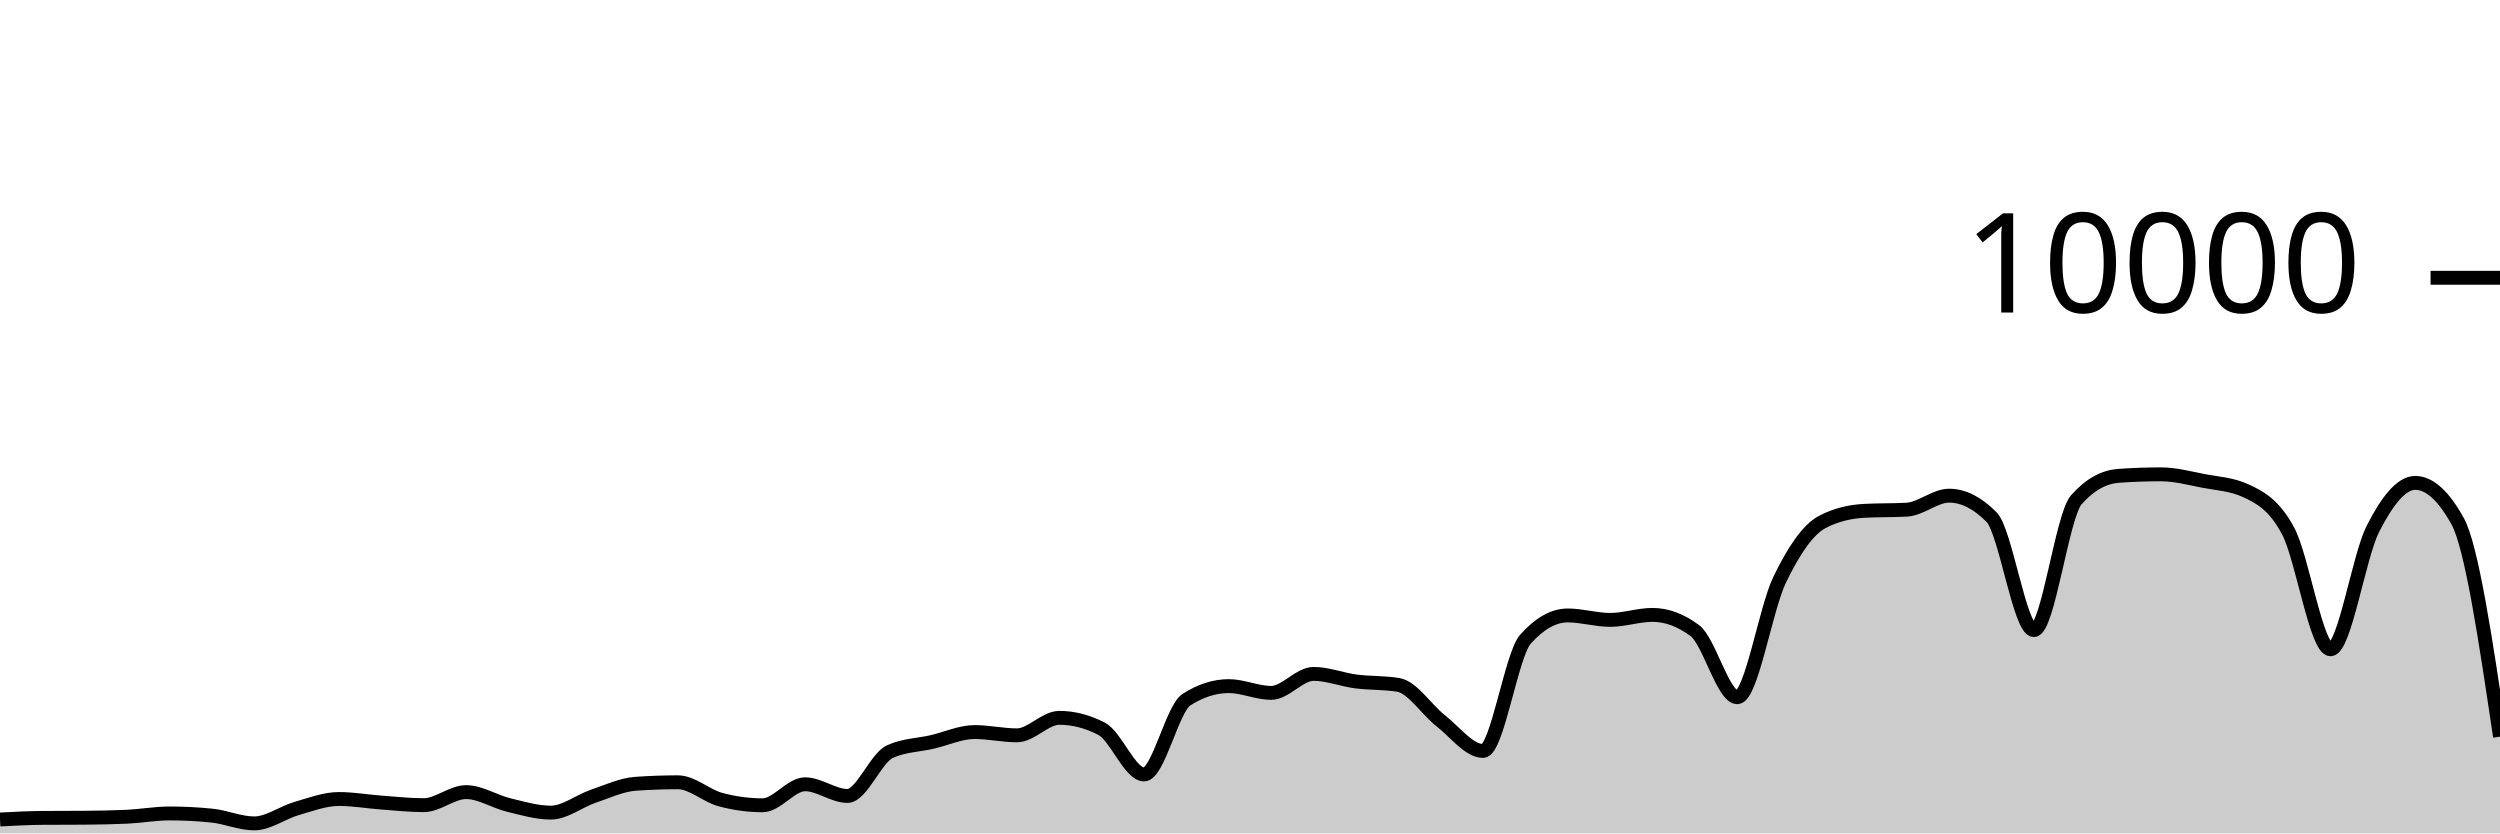
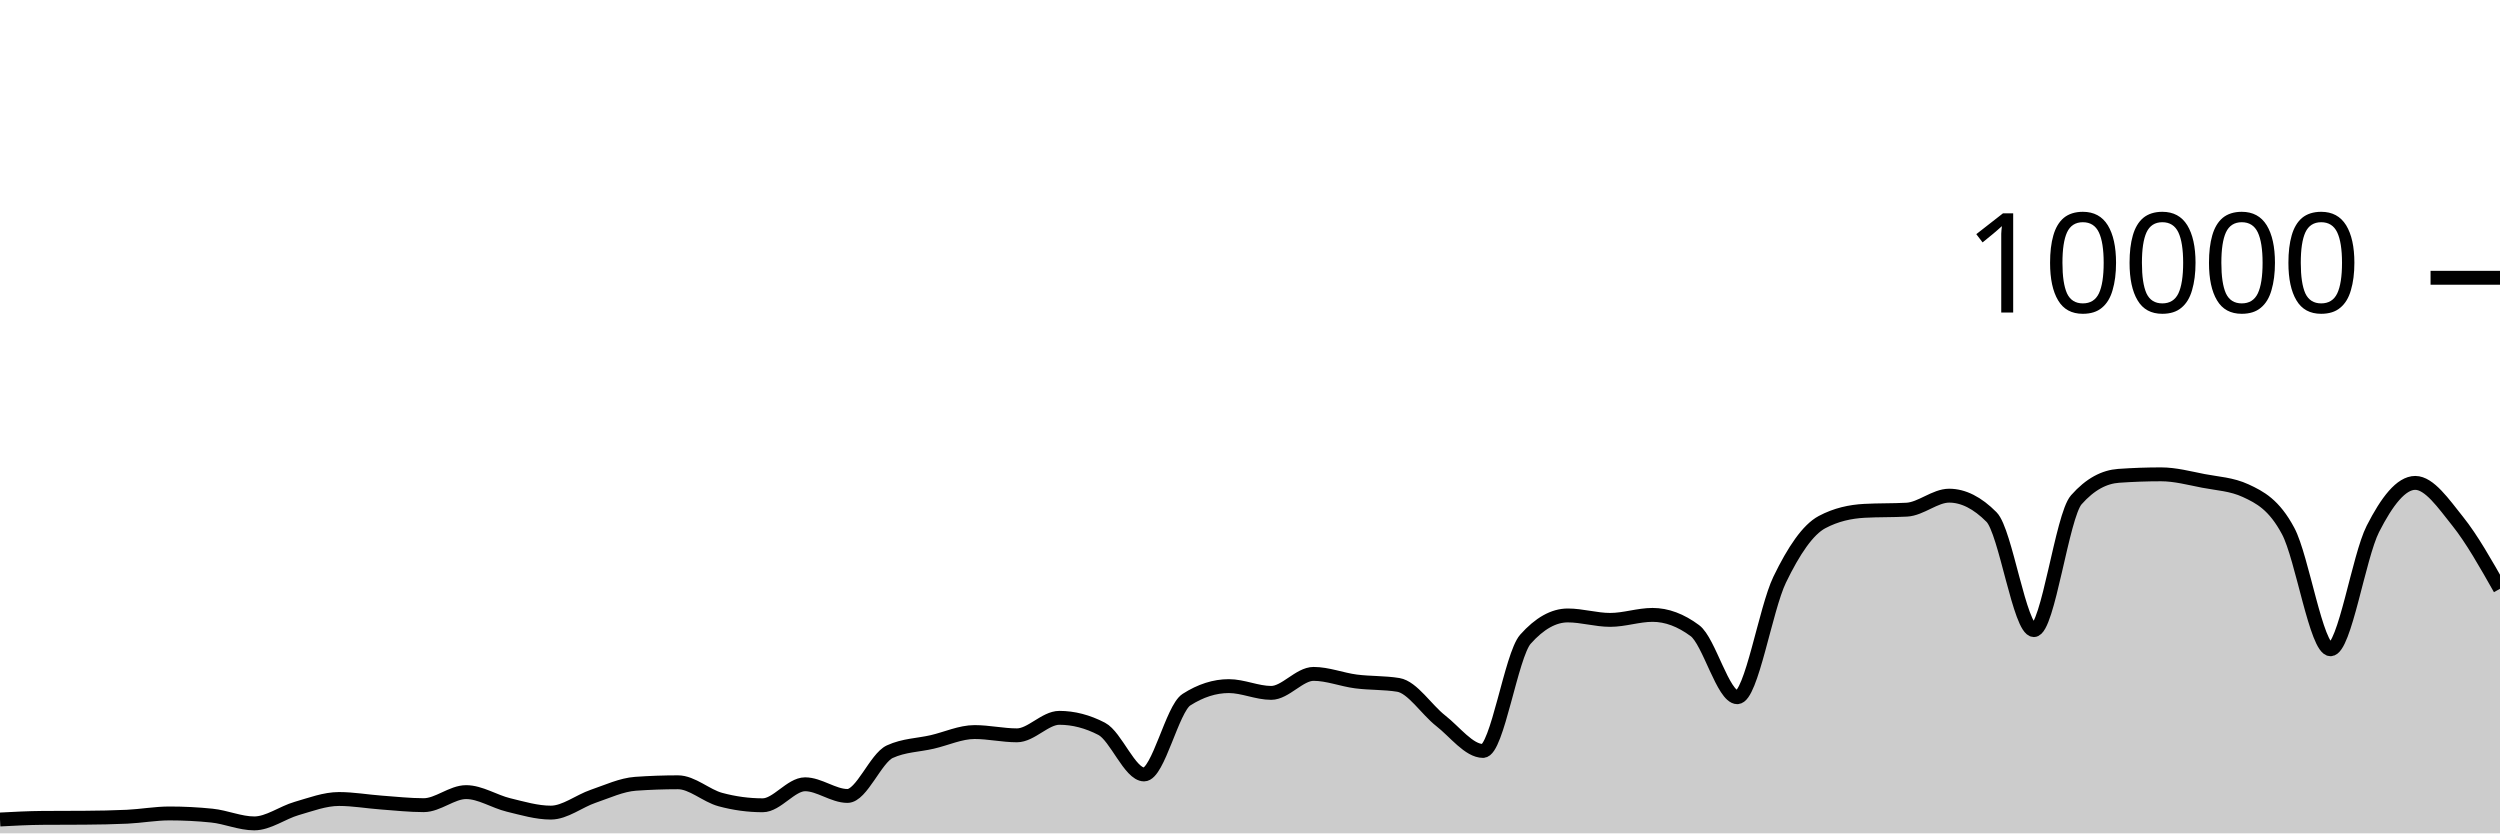
<svg xmlns="http://www.w3.org/2000/svg" viewBox="0 0 180 60">
  <g transform="translate(0,20)">
-     <path class="area" fill="rgba(0, 0, 0, 0.2)" d="M0,39.004C1.017,38.95,2.034,38.896,3.051,38.888C4.068,38.88,5.085,38.884,6.102,38.876C7.119,38.868,8.136,38.852,9.153,38.804C10.169,38.756,11.186,38.568,12.203,38.568C13.22,38.568,14.237,38.62,15.254,38.724C16.271,38.828,17.288,39.284,18.305,39.284C19.322,39.284,20.339,38.505,21.356,38.212C22.373,37.919,23.39,37.528,24.407,37.528C25.424,37.528,26.441,37.71,27.458,37.784C28.475,37.858,29.492,37.972,30.508,37.972C31.525,37.972,32.542,37.032,33.559,37.032C34.576,37.032,35.593,37.71,36.61,37.956C37.627,38.202,38.644,38.508,39.661,38.508C40.678,38.508,41.695,37.678,42.712,37.332C43.729,36.986,44.746,36.504,45.763,36.432C46.78,36.36,47.797,36.324,48.814,36.324C49.831,36.324,50.847,37.293,51.864,37.568C52.881,37.843,53.898,37.98,54.915,37.98C55.932,37.98,56.949,36.468,57.966,36.468C58.983,36.468,60,37.308,61.017,37.308C62.034,37.308,63.051,34.587,64.068,34.12C65.085,33.653,66.102,33.655,67.119,33.42C68.136,33.185,69.153,32.708,70.169,32.708C71.186,32.708,72.203,32.944,73.22,32.944C74.237,32.944,75.254,31.684,76.271,31.684C77.288,31.684,78.305,31.948,79.322,32.476C80.339,33.004,81.356,35.76,82.373,35.76C83.39,35.76,84.407,31.027,85.424,30.376C86.441,29.725,87.458,29.4,88.475,29.4C89.492,29.4,90.508,29.888,91.525,29.888C92.542,29.888,93.559,28.52,94.576,28.52C95.593,28.52,96.61,28.932,97.627,29.064C98.644,29.196,99.661,29.147,100.678,29.312C101.695,29.477,102.712,31.099,103.729,31.892C104.746,32.685,105.763,34.068,106.78,34.068C107.797,34.068,108.814,27.165,109.831,26.024C110.847,24.883,111.864,24.312,112.881,24.312C113.898,24.312,114.915,24.632,115.932,24.632C116.949,24.632,117.966,24.272,118.983,24.272C120,24.272,121.017,24.651,122.034,25.408C123.051,26.165,124.068,30.2,125.085,30.2C126.102,30.2,127.119,23.837,128.136,21.736C129.153,19.635,130.169,18.133,131.186,17.592C132.203,17.051,133.22,16.836,134.237,16.78C135.254,16.724,136.271,16.752,137.288,16.696C138.305,16.64,139.322,15.688,140.339,15.688C141.356,15.688,142.373,16.201,143.39,17.228C144.407,18.255,145.424,25.368,146.441,25.368C147.458,25.368,148.475,17.14,149.492,15.988C150.508,14.836,151.525,14.332,152.542,14.26C153.559,14.188,154.576,14.152,155.593,14.152C156.61,14.152,157.627,14.427,158.644,14.624C159.661,14.821,160.678,14.86,161.695,15.332C162.712,15.804,163.729,16.329,164.746,18.232C165.763,20.135,166.78,26.748,167.797,26.748C168.814,26.748,169.831,20.077,170.847,18.08C171.864,16.083,172.881,14.768,173.898,14.768C174.915,14.768,175.932,15.687,176.949,17.524C177.966,19.361,178.983,26.201,180,33.04L180,40C178.983,40,177.966,40,176.949,40C175.932,40,174.915,40,173.898,40C172.881,40,171.864,40,170.847,40C169.831,40,168.814,40,167.797,40C166.78,40,165.763,40,164.746,40C163.729,40,162.712,40,161.695,40C160.678,40,159.661,40,158.644,40C157.627,40,156.61,40,155.593,40C154.576,40,153.559,40,152.542,40C151.525,40,150.508,40,149.492,40C148.475,40,147.458,40,146.441,40C145.424,40,144.407,40,143.39,40C142.373,40,141.356,40,140.339,40C139.322,40,138.305,40,137.288,40C136.271,40,135.254,40,134.237,40C133.22,40,132.203,40,131.186,40C130.169,40,129.153,40,128.136,40C127.119,40,126.102,40,125.085,40C124.068,40,123.051,40,122.034,40C121.017,40,120,40,118.983,40C117.966,40,116.949,40,115.932,40C114.915,40,113.898,40,112.881,40C111.864,40,110.847,40,109.831,40C108.814,40,107.797,40,106.78,40C105.763,40,104.746,40,103.729,40C102.712,40,101.695,40,100.678,40C99.661,40,98.644,40,97.627,40C96.61,40,95.593,40,94.576,40C93.559,40,92.542,40,91.525,40C90.508,40,89.492,40,88.475,40C87.458,40,86.441,40,85.424,40C84.407,40,83.39,40,82.373,40C81.356,40,80.339,40,79.322,40C78.305,40,77.288,40,76.271,40C75.254,40,74.237,40,73.22,40C72.203,40,71.186,40,70.169,40C69.153,40,68.136,40,67.119,40C66.102,40,65.085,40,64.068,40C63.051,40,62.034,40,61.017,40C60,40,58.983,40,57.966,40C56.949,40,55.932,40,54.915,40C53.898,40,52.881,40,51.864,40C50.847,40,49.831,40,48.814,40C47.797,40,46.78,40,45.763,40C44.746,40,43.729,40,42.712,40C41.695,40,40.678,40,39.661,40C38.644,40,37.627,40,36.61,40C35.593,40,34.576,40,33.559,40C32.542,40,31.525,40,30.508,40C29.492,40,28.475,40,27.458,40C26.441,40,25.424,40,24.407,40C23.39,40,22.373,40,21.356,40C20.339,40,19.322,40,18.305,40C17.288,40,16.271,40,15.254,40C14.237,40,13.22,40,12.203,40C11.186,40,10.169,40,9.153,40C8.136,40,7.119,40,6.102,40C5.085,40,4.068,40,3.051,40C2.034,40,1.017,40,0,40Z" />
-     <path class="line" stroke="black" fill="none" d="M0,39.004C1.017,38.95,2.034,38.896,3.051,38.888C4.068,38.88,5.085,38.884,6.102,38.876C7.119,38.868,8.136,38.852,9.153,38.804C10.169,38.756,11.186,38.568,12.203,38.568C13.22,38.568,14.237,38.62,15.254,38.724C16.271,38.828,17.288,39.284,18.305,39.284C19.322,39.284,20.339,38.505,21.356,38.212C22.373,37.919,23.39,37.528,24.407,37.528C25.424,37.528,26.441,37.71,27.458,37.784C28.475,37.858,29.492,37.972,30.508,37.972C31.525,37.972,32.542,37.032,33.559,37.032C34.576,37.032,35.593,37.71,36.61,37.956C37.627,38.202,38.644,38.508,39.661,38.508C40.678,38.508,41.695,37.678,42.712,37.332C43.729,36.986,44.746,36.504,45.763,36.432C46.78,36.36,47.797,36.324,48.814,36.324C49.831,36.324,50.847,37.293,51.864,37.568C52.881,37.843,53.898,37.98,54.915,37.98C55.932,37.98,56.949,36.468,57.966,36.468C58.983,36.468,60,37.308,61.017,37.308C62.034,37.308,63.051,34.587,64.068,34.12C65.085,33.653,66.102,33.655,67.119,33.42C68.136,33.185,69.153,32.708,70.169,32.708C71.186,32.708,72.203,32.944,73.22,32.944C74.237,32.944,75.254,31.684,76.271,31.684C77.288,31.684,78.305,31.948,79.322,32.476C80.339,33.004,81.356,35.76,82.373,35.76C83.39,35.76,84.407,31.027,85.424,30.376C86.441,29.725,87.458,29.4,88.475,29.4C89.492,29.4,90.508,29.888,91.525,29.888C92.542,29.888,93.559,28.52,94.576,28.52C95.593,28.52,96.61,28.932,97.627,29.064C98.644,29.196,99.661,29.147,100.678,29.312C101.695,29.477,102.712,31.099,103.729,31.892C104.746,32.685,105.763,34.068,106.78,34.068C107.797,34.068,108.814,27.165,109.831,26.024C110.847,24.883,111.864,24.312,112.881,24.312C113.898,24.312,114.915,24.632,115.932,24.632C116.949,24.632,117.966,24.272,118.983,24.272C120,24.272,121.017,24.651,122.034,25.408C123.051,26.165,124.068,30.2,125.085,30.2C126.102,30.2,127.119,23.837,128.136,21.736C129.153,19.635,130.169,18.133,131.186,17.592C132.203,17.051,133.22,16.836,134.237,16.78C135.254,16.724,136.271,16.752,137.288,16.696C138.305,16.64,139.322,15.688,140.339,15.688C141.356,15.688,142.373,16.201,143.39,17.228C144.407,18.255,145.424,25.368,146.441,25.368C147.458,25.368,148.475,17.14,149.492,15.988C150.508,14.836,151.525,14.332,152.542,14.26C153.559,14.188,154.576,14.152,155.593,14.152C156.61,14.152,157.627,14.427,158.644,14.624C159.661,14.821,160.678,14.86,161.695,15.332C162.712,15.804,163.729,16.329,164.746,18.232C165.763,20.135,166.78,26.748,167.797,26.748C168.814,26.748,169.831,20.077,170.847,18.08C171.864,16.083,172.881,14.768,173.898,14.768C174.915,14.768,175.932,15.687,176.949,17.524C177.966,19.361,178.983,26.201,180,33.04" />
+     <path class="area" fill="rgba(0, 0, 0, 0.2)" d="M0,39.004C1.017,38.95,2.034,38.896,3.051,38.888C4.068,38.88,5.085,38.884,6.102,38.876C7.119,38.868,8.136,38.852,9.153,38.804C10.169,38.756,11.186,38.568,12.203,38.568C13.22,38.568,14.237,38.62,15.254,38.724C16.271,38.828,17.288,39.284,18.305,39.284C19.322,39.284,20.339,38.505,21.356,38.212C22.373,37.919,23.39,37.528,24.407,37.528C25.424,37.528,26.441,37.71,27.458,37.784C28.475,37.858,29.492,37.972,30.508,37.972C31.525,37.972,32.542,37.032,33.559,37.032C34.576,37.032,35.593,37.71,36.61,37.956C37.627,38.202,38.644,38.508,39.661,38.508C40.678,38.508,41.695,37.678,42.712,37.332C43.729,36.986,44.746,36.504,45.763,36.432C46.78,36.36,47.797,36.324,48.814,36.324C49.831,36.324,50.847,37.293,51.864,37.568C52.881,37.843,53.898,37.98,54.915,37.98C55.932,37.98,56.949,36.468,57.966,36.468C58.983,36.468,60,37.308,61.017,37.308C62.034,37.308,63.051,34.587,64.068,34.12C65.085,33.653,66.102,33.655,67.119,33.42C68.136,33.185,69.153,32.708,70.169,32.708C71.186,32.708,72.203,32.944,73.22,32.944C74.237,32.944,75.254,31.684,76.271,31.684C77.288,31.684,78.305,31.948,79.322,32.476C80.339,33.004,81.356,35.76,82.373,35.76C83.39,35.76,84.407,31.027,85.424,30.376C86.441,29.725,87.458,29.4,88.475,29.4C89.492,29.4,90.508,29.888,91.525,29.888C92.542,29.888,93.559,28.52,94.576,28.52C95.593,28.52,96.61,28.932,97.627,29.064C98.644,29.196,99.661,29.147,100.678,29.312C101.695,29.477,102.712,31.099,103.729,31.892C104.746,32.685,105.763,34.068,106.78,34.068C107.797,34.068,108.814,27.165,109.831,26.024C110.847,24.883,111.864,24.312,112.881,24.312C113.898,24.312,114.915,24.632,115.932,24.632C116.949,24.632,117.966,24.272,118.983,24.272C120,24.272,121.017,24.651,122.034,25.408C123.051,26.165,124.068,30.2,125.085,30.2C126.102,30.2,127.119,23.837,128.136,21.736C129.153,19.635,130.169,18.133,131.186,17.592C132.203,17.051,133.22,16.836,134.237,16.78C135.254,16.724,136.271,16.752,137.288,16.696C138.305,16.64,139.322,15.688,140.339,15.688C141.356,15.688,142.373,16.201,143.39,17.228C144.407,18.255,145.424,25.368,146.441,25.368C147.458,25.368,148.475,17.14,149.492,15.988C150.508,14.836,151.525,14.332,152.542,14.26C153.559,14.188,154.576,14.152,155.593,14.152C156.61,14.152,157.627,14.427,158.644,14.624C159.661,14.821,160.678,14.86,161.695,15.332C162.712,15.804,163.729,16.329,164.746,18.232C165.763,20.135,166.78,26.748,167.797,26.748C168.814,26.748,169.831,20.077,170.847,18.08C171.864,16.083,172.881,14.768,173.898,14.768C174.915,14.768,175.932,16.253,176.949,17.524C177.966,18.795,178.983,20.593,180,22.392L180,40C178.983,40,177.966,40,176.949,40C175.932,40,174.915,40,173.898,40C172.881,40,171.864,40,170.847,40C169.831,40,168.814,40,167.797,40C166.78,40,165.763,40,164.746,40C163.729,40,162.712,40,161.695,40C160.678,40,159.661,40,158.644,40C157.627,40,156.61,40,155.593,40C154.576,40,153.559,40,152.542,40C151.525,40,150.508,40,149.492,40C148.475,40,147.458,40,146.441,40C145.424,40,144.407,40,143.39,40C142.373,40,141.356,40,140.339,40C139.322,40,138.305,40,137.288,40C136.271,40,135.254,40,134.237,40C133.22,40,132.203,40,131.186,40C130.169,40,129.153,40,128.136,40C127.119,40,126.102,40,125.085,40C124.068,40,123.051,40,122.034,40C121.017,40,120,40,118.983,40C117.966,40,116.949,40,115.932,40C114.915,40,113.898,40,112.881,40C111.864,40,110.847,40,109.831,40C108.814,40,107.797,40,106.78,40C105.763,40,104.746,40,103.729,40C102.712,40,101.695,40,100.678,40C99.661,40,98.644,40,97.627,40C96.61,40,95.593,40,94.576,40C93.559,40,92.542,40,91.525,40C90.508,40,89.492,40,88.475,40C87.458,40,86.441,40,85.424,40C84.407,40,83.39,40,82.373,40C81.356,40,80.339,40,79.322,40C78.305,40,77.288,40,76.271,40C75.254,40,74.237,40,73.22,40C72.203,40,71.186,40,70.169,40C69.153,40,68.136,40,67.119,40C66.102,40,65.085,40,64.068,40C63.051,40,62.034,40,61.017,40C60,40,58.983,40,57.966,40C56.949,40,55.932,40,54.915,40C53.898,40,52.881,40,51.864,40C50.847,40,49.831,40,48.814,40C47.797,40,46.78,40,45.763,40C44.746,40,43.729,40,42.712,40C41.695,40,40.678,40,39.661,40C38.644,40,37.627,40,36.61,40C35.593,40,34.576,40,33.559,40C32.542,40,31.525,40,30.508,40C29.492,40,28.475,40,27.458,40C26.441,40,25.424,40,24.407,40C23.39,40,22.373,40,21.356,40C20.339,40,19.322,40,18.305,40C17.288,40,16.271,40,15.254,40C14.237,40,13.22,40,12.203,40C11.186,40,10.169,40,9.153,40C8.136,40,7.119,40,6.102,40C5.085,40,4.068,40,3.051,40C2.034,40,1.017,40,0,40Z" />
+     <path class="line" stroke="black" fill="none" d="M0,39.004C1.017,38.95,2.034,38.896,3.051,38.888C4.068,38.88,5.085,38.884,6.102,38.876C7.119,38.868,8.136,38.852,9.153,38.804C10.169,38.756,11.186,38.568,12.203,38.568C13.22,38.568,14.237,38.62,15.254,38.724C16.271,38.828,17.288,39.284,18.305,39.284C19.322,39.284,20.339,38.505,21.356,38.212C22.373,37.919,23.39,37.528,24.407,37.528C25.424,37.528,26.441,37.71,27.458,37.784C28.475,37.858,29.492,37.972,30.508,37.972C31.525,37.972,32.542,37.032,33.559,37.032C34.576,37.032,35.593,37.71,36.61,37.956C37.627,38.202,38.644,38.508,39.661,38.508C40.678,38.508,41.695,37.678,42.712,37.332C43.729,36.986,44.746,36.504,45.763,36.432C46.78,36.36,47.797,36.324,48.814,36.324C49.831,36.324,50.847,37.293,51.864,37.568C52.881,37.843,53.898,37.98,54.915,37.98C55.932,37.98,56.949,36.468,57.966,36.468C58.983,36.468,60,37.308,61.017,37.308C62.034,37.308,63.051,34.587,64.068,34.12C65.085,33.653,66.102,33.655,67.119,33.42C68.136,33.185,69.153,32.708,70.169,32.708C71.186,32.708,72.203,32.944,73.22,32.944C74.237,32.944,75.254,31.684,76.271,31.684C77.288,31.684,78.305,31.948,79.322,32.476C80.339,33.004,81.356,35.76,82.373,35.76C83.39,35.76,84.407,31.027,85.424,30.376C86.441,29.725,87.458,29.4,88.475,29.4C89.492,29.4,90.508,29.888,91.525,29.888C92.542,29.888,93.559,28.52,94.576,28.52C95.593,28.52,96.61,28.932,97.627,29.064C98.644,29.196,99.661,29.147,100.678,29.312C101.695,29.477,102.712,31.099,103.729,31.892C104.746,32.685,105.763,34.068,106.78,34.068C107.797,34.068,108.814,27.165,109.831,26.024C110.847,24.883,111.864,24.312,112.881,24.312C113.898,24.312,114.915,24.632,115.932,24.632C116.949,24.632,117.966,24.272,118.983,24.272C120,24.272,121.017,24.651,122.034,25.408C123.051,26.165,124.068,30.2,125.085,30.2C126.102,30.2,127.119,23.837,128.136,21.736C129.153,19.635,130.169,18.133,131.186,17.592C132.203,17.051,133.22,16.836,134.237,16.78C135.254,16.724,136.271,16.752,137.288,16.696C138.305,16.64,139.322,15.688,140.339,15.688C141.356,15.688,142.373,16.201,143.39,17.228C144.407,18.255,145.424,25.368,146.441,25.368C147.458,25.368,148.475,17.14,149.492,15.988C150.508,14.836,151.525,14.332,152.542,14.26C153.559,14.188,154.576,14.152,155.593,14.152C156.61,14.152,157.627,14.427,158.644,14.624C159.661,14.821,160.678,14.86,161.695,15.332C162.712,15.804,163.729,16.329,164.746,18.232C165.763,20.135,166.78,26.748,167.797,26.748C168.814,26.748,169.831,20.077,170.847,18.08C171.864,16.083,172.881,14.768,173.898,14.768C174.915,14.768,175.932,16.253,176.949,17.524C177.966,18.795,178.983,20.593,180,22.392" />
    <path class="axis-ceiling" stroke-width="1" stroke="black" fill="none" d="M175,0L180,0" />
    <text class="axis-ceiling-label" font-family="sans-serif" text-anchor="end" font-size="10px" x="170" y="2.5">10000</text>
  </g>
</svg>
